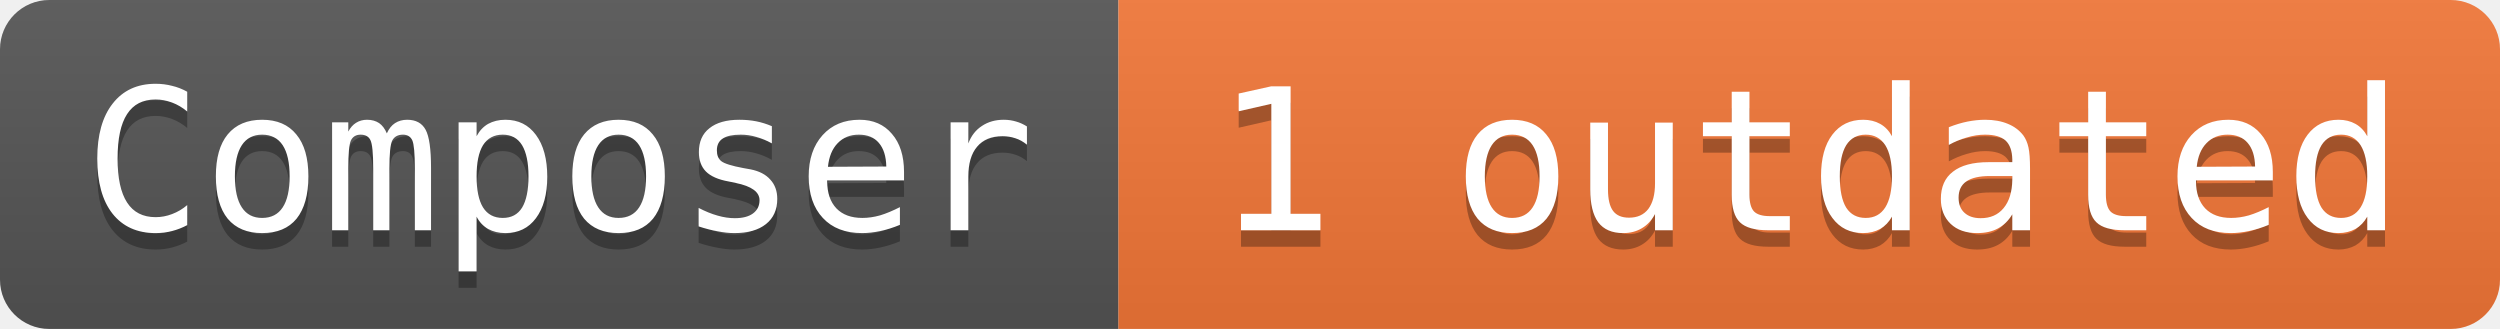
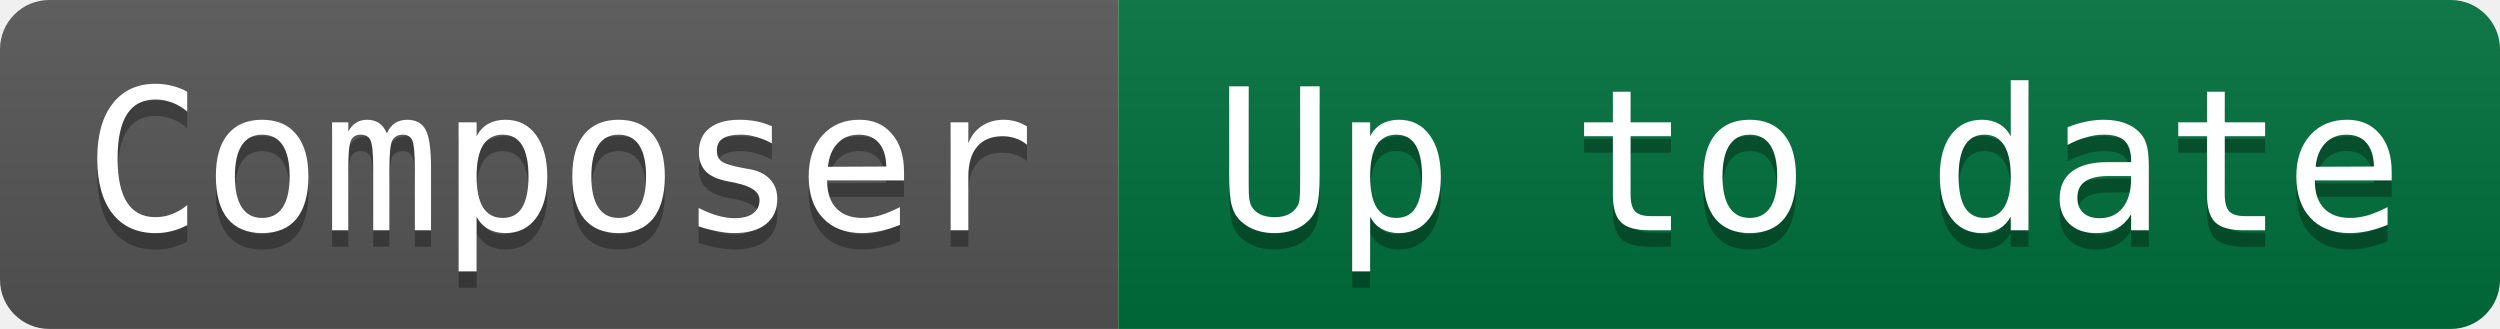
- <svg xmlns="http://www.w3.org/2000/svg" width="152" height="20" role="img" aria-label="Composer: 1 outdated">
+ <svg xmlns="http://www.w3.org/2000/svg" width="152" height="20" role="img" aria-label="Composer: Up to date">
  <linearGradient id="s" x2="0" y2="100%">
    <stop offset="0" stop-color="#bbb" stop-opacity=".1" />
    <stop offset="1" stop-opacity=".1" />
  </linearGradient>
  <clipPath id="r">
    <rect width="152" height="20" rx="3" fill="#fff" />
  </clipPath>
  <g clip-path="url(#r)">
    <rect width="68" height="20" fill="#555" />
-     <rect x="68" width="84" height="20" fill="#f47738" />
+     <rect x="68" width="84" height="20" fill="#00703c" />
    <rect width="152" height="20" fill="url(#s)" />
  </g>
  <g fill="#ffffff" font-family="Consolas, monospace" font-size="12">
    <text aria-hidden="true" x="34" y="15" fill="#010101" fill-opacity=".3" text-anchor="middle">Composer</text>
    <text x="34" y="14" fill="#ffffff" text-anchor="middle">Composer</text>
-     <text aria-hidden="true" x="110" y="15" fill="#010101" fill-opacity=".3" text-anchor="middle">1 outdated</text>
-     <text x="110" y="14" fill="#ffffff" text-anchor="middle">1 outdated</text>
+     <text aria-hidden="true" x="110" y="15" fill="#010101" fill-opacity=".3" text-anchor="middle">Up to date</text>
+     <text x="110" y="14" fill="#ffffff" text-anchor="middle">Up to date</text>
  </g>
</svg>
